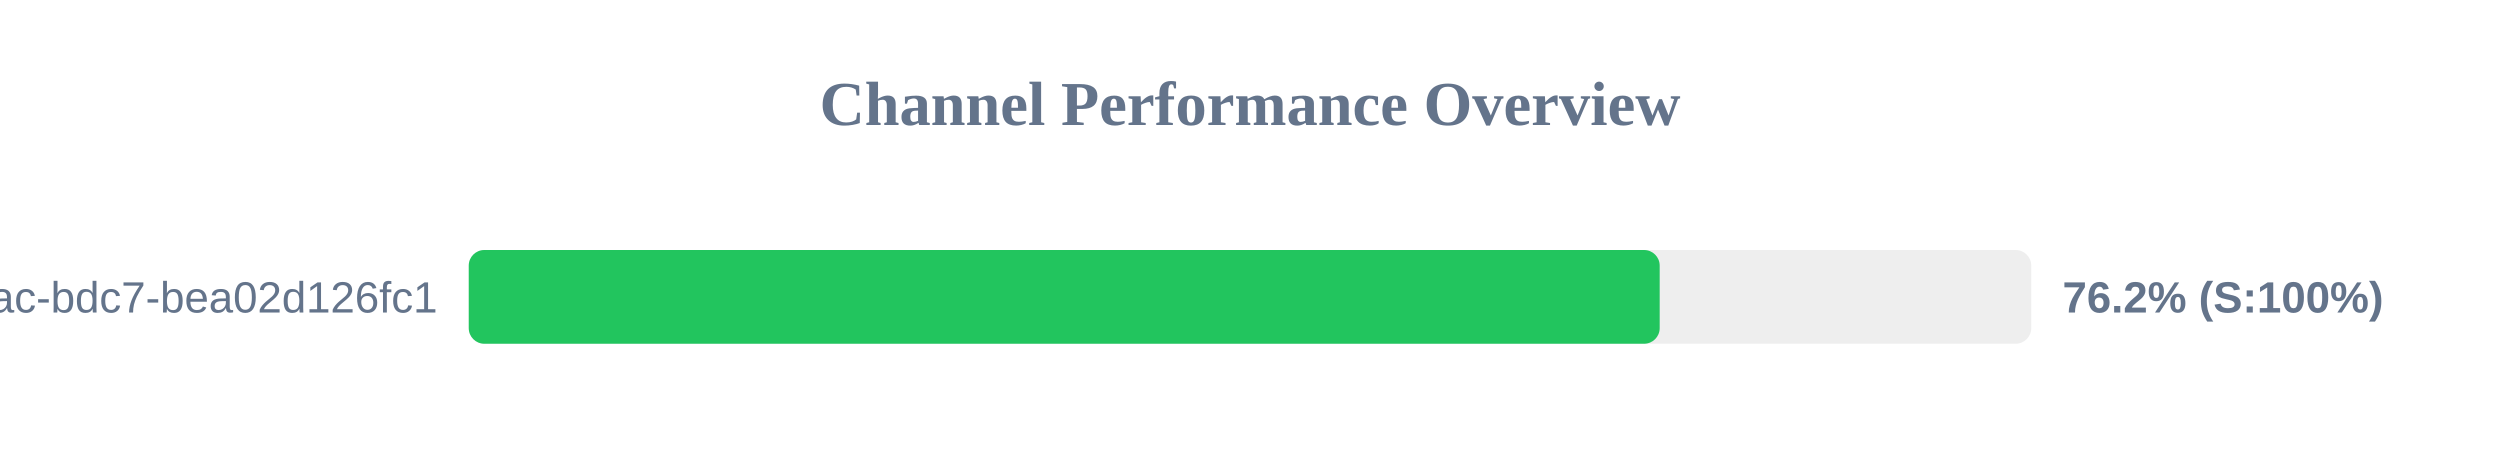
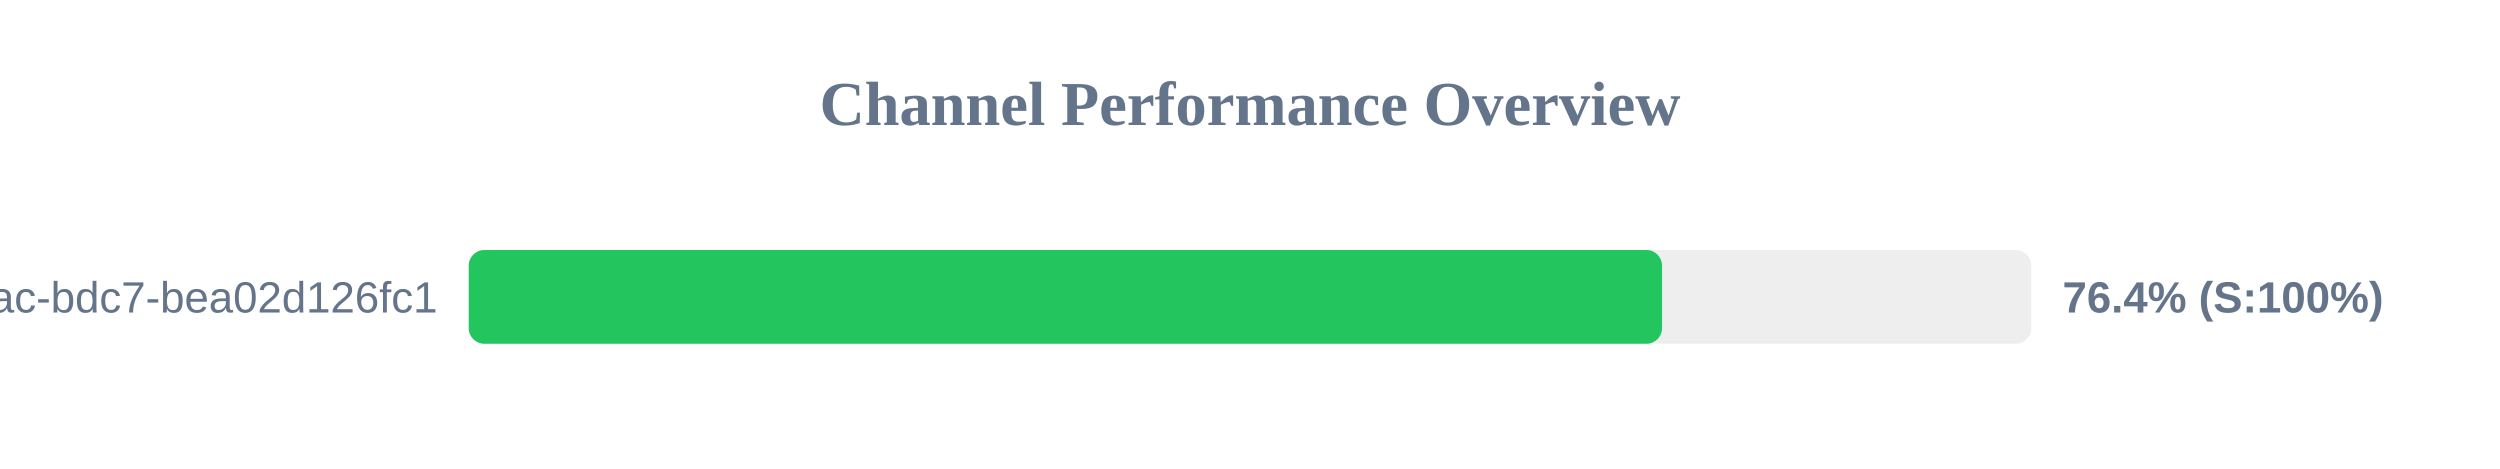
<svg xmlns="http://www.w3.org/2000/svg" width="800" height="150" version="1.1">
  <style>
        .row { font: 14px Arial; fill: #64748b; }
        .score { font: bold 14px Arial; fill: #64748b; }
    </style>
  <text x="400" y="40" text-anchor="middle" font-size="20px" font-weight="bold" fill="#64748b">Channel Performance Overview</text>
  <rect x="150" y="80" width="500" height="30" fill="#eee" rx="5" />
-   <rect x="150" y="80" width="381.1" height="30" fill="#22c55e" rx="5" />
+   <rect x="150" y="80" width="381.85" height="30" fill="#22c55e" rx="5" />
  <text x="140" y="100" text-anchor="end" class="row">?uuid=e31ad3e6-e341-42ac-bdc7-bea02d126fc1</text>
-   <text x="660" y="100" text-anchor="start" class="score">76.2% (S:100%)</text>
+   <text x="660" y="100" text-anchor="start" class="score">76.4% (S:100%)</text>
</svg>
